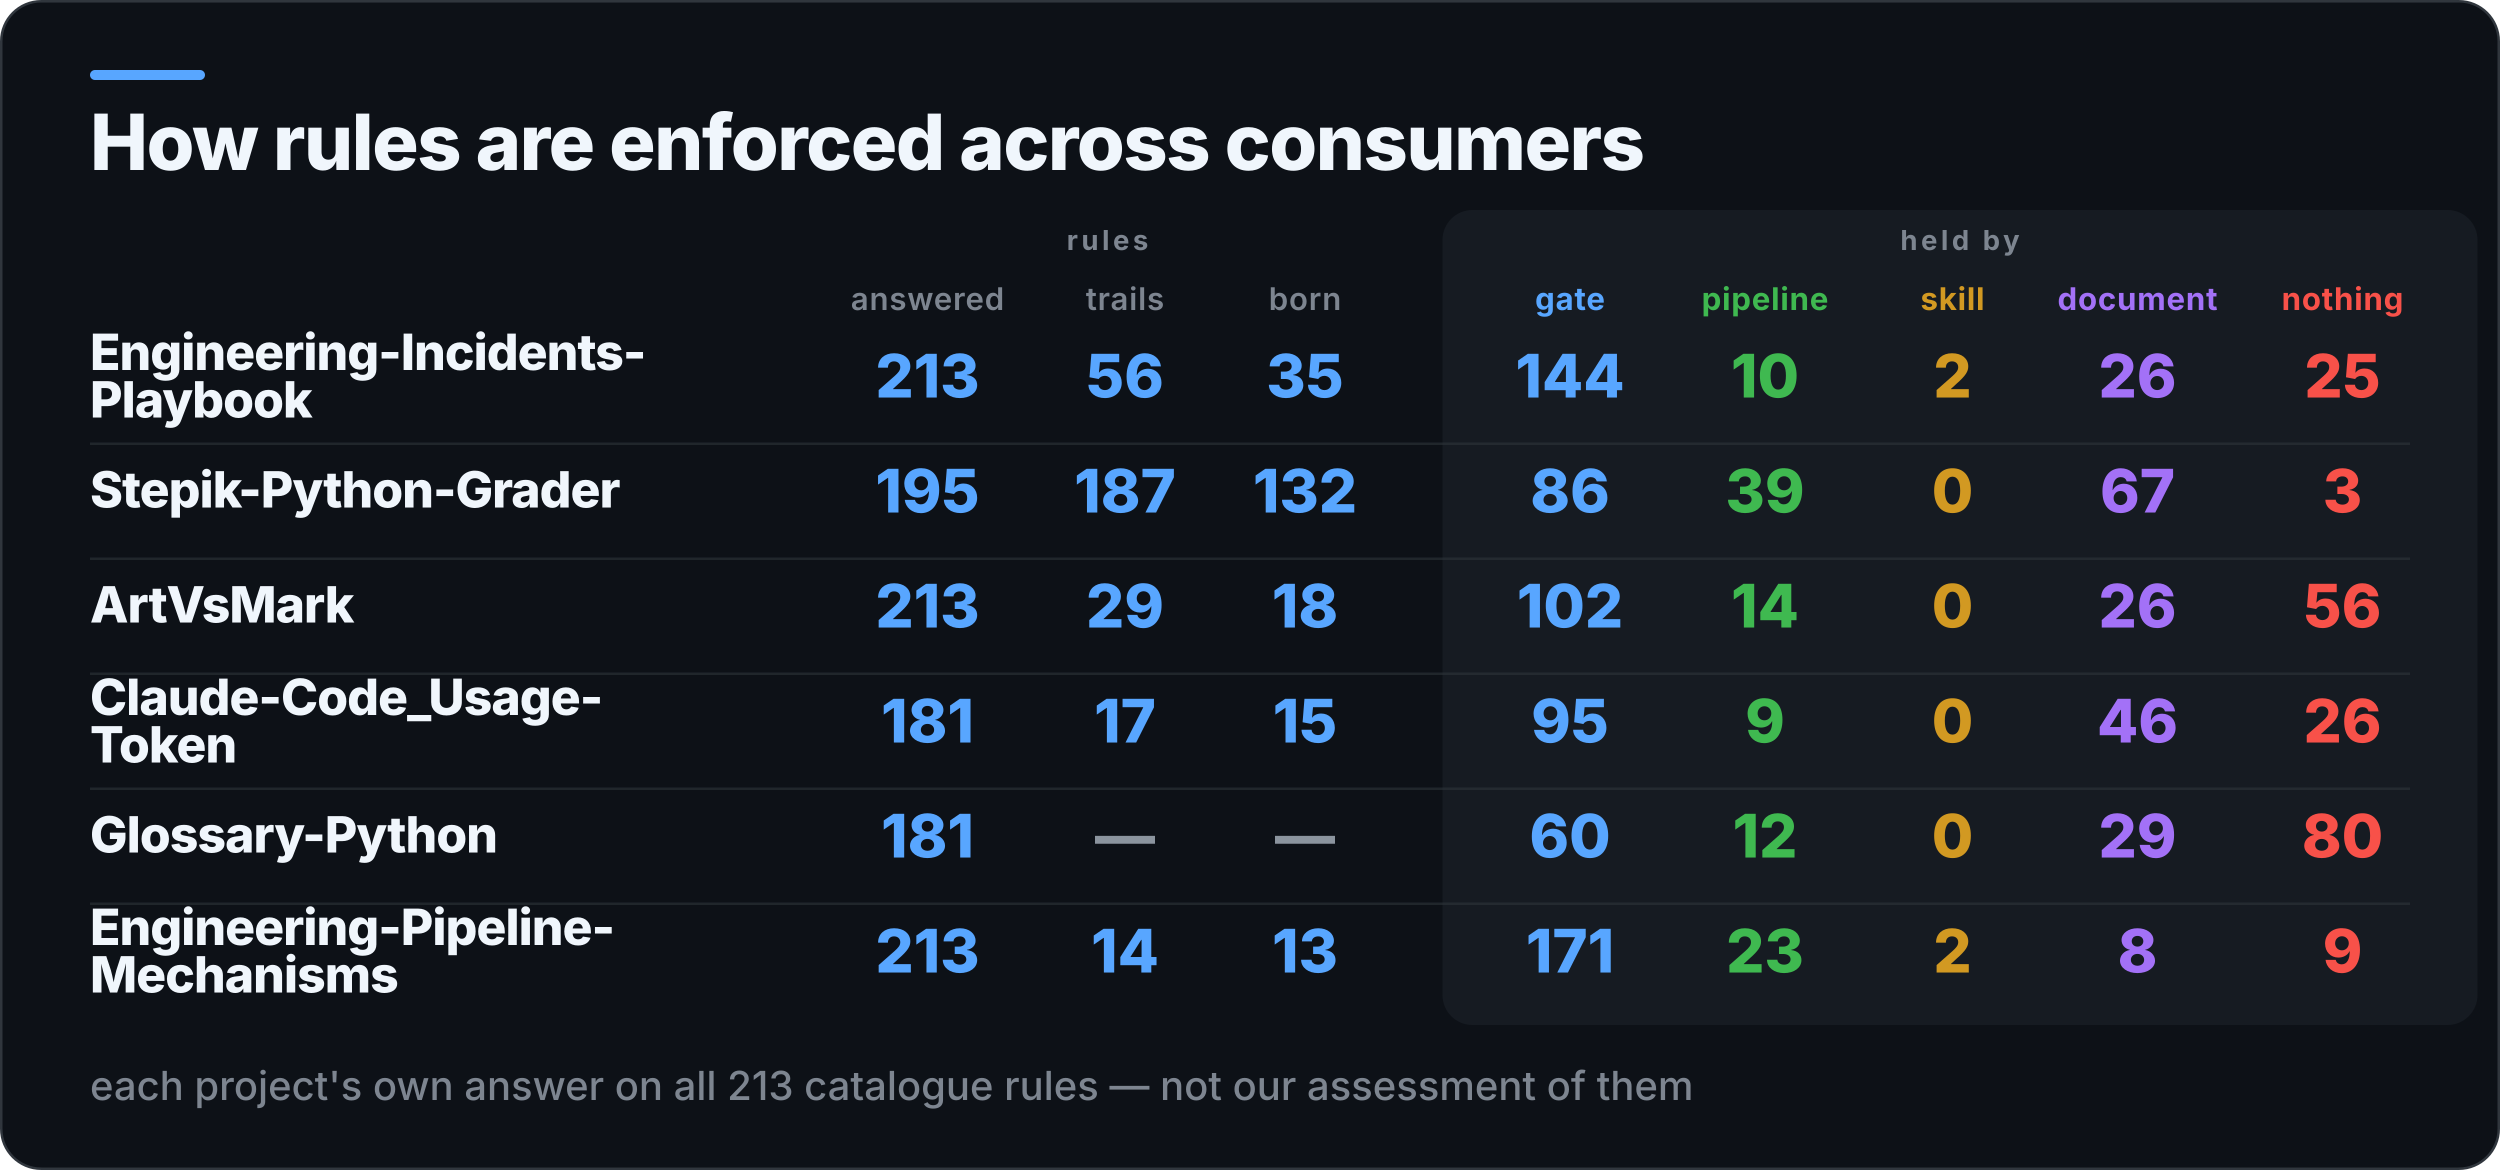
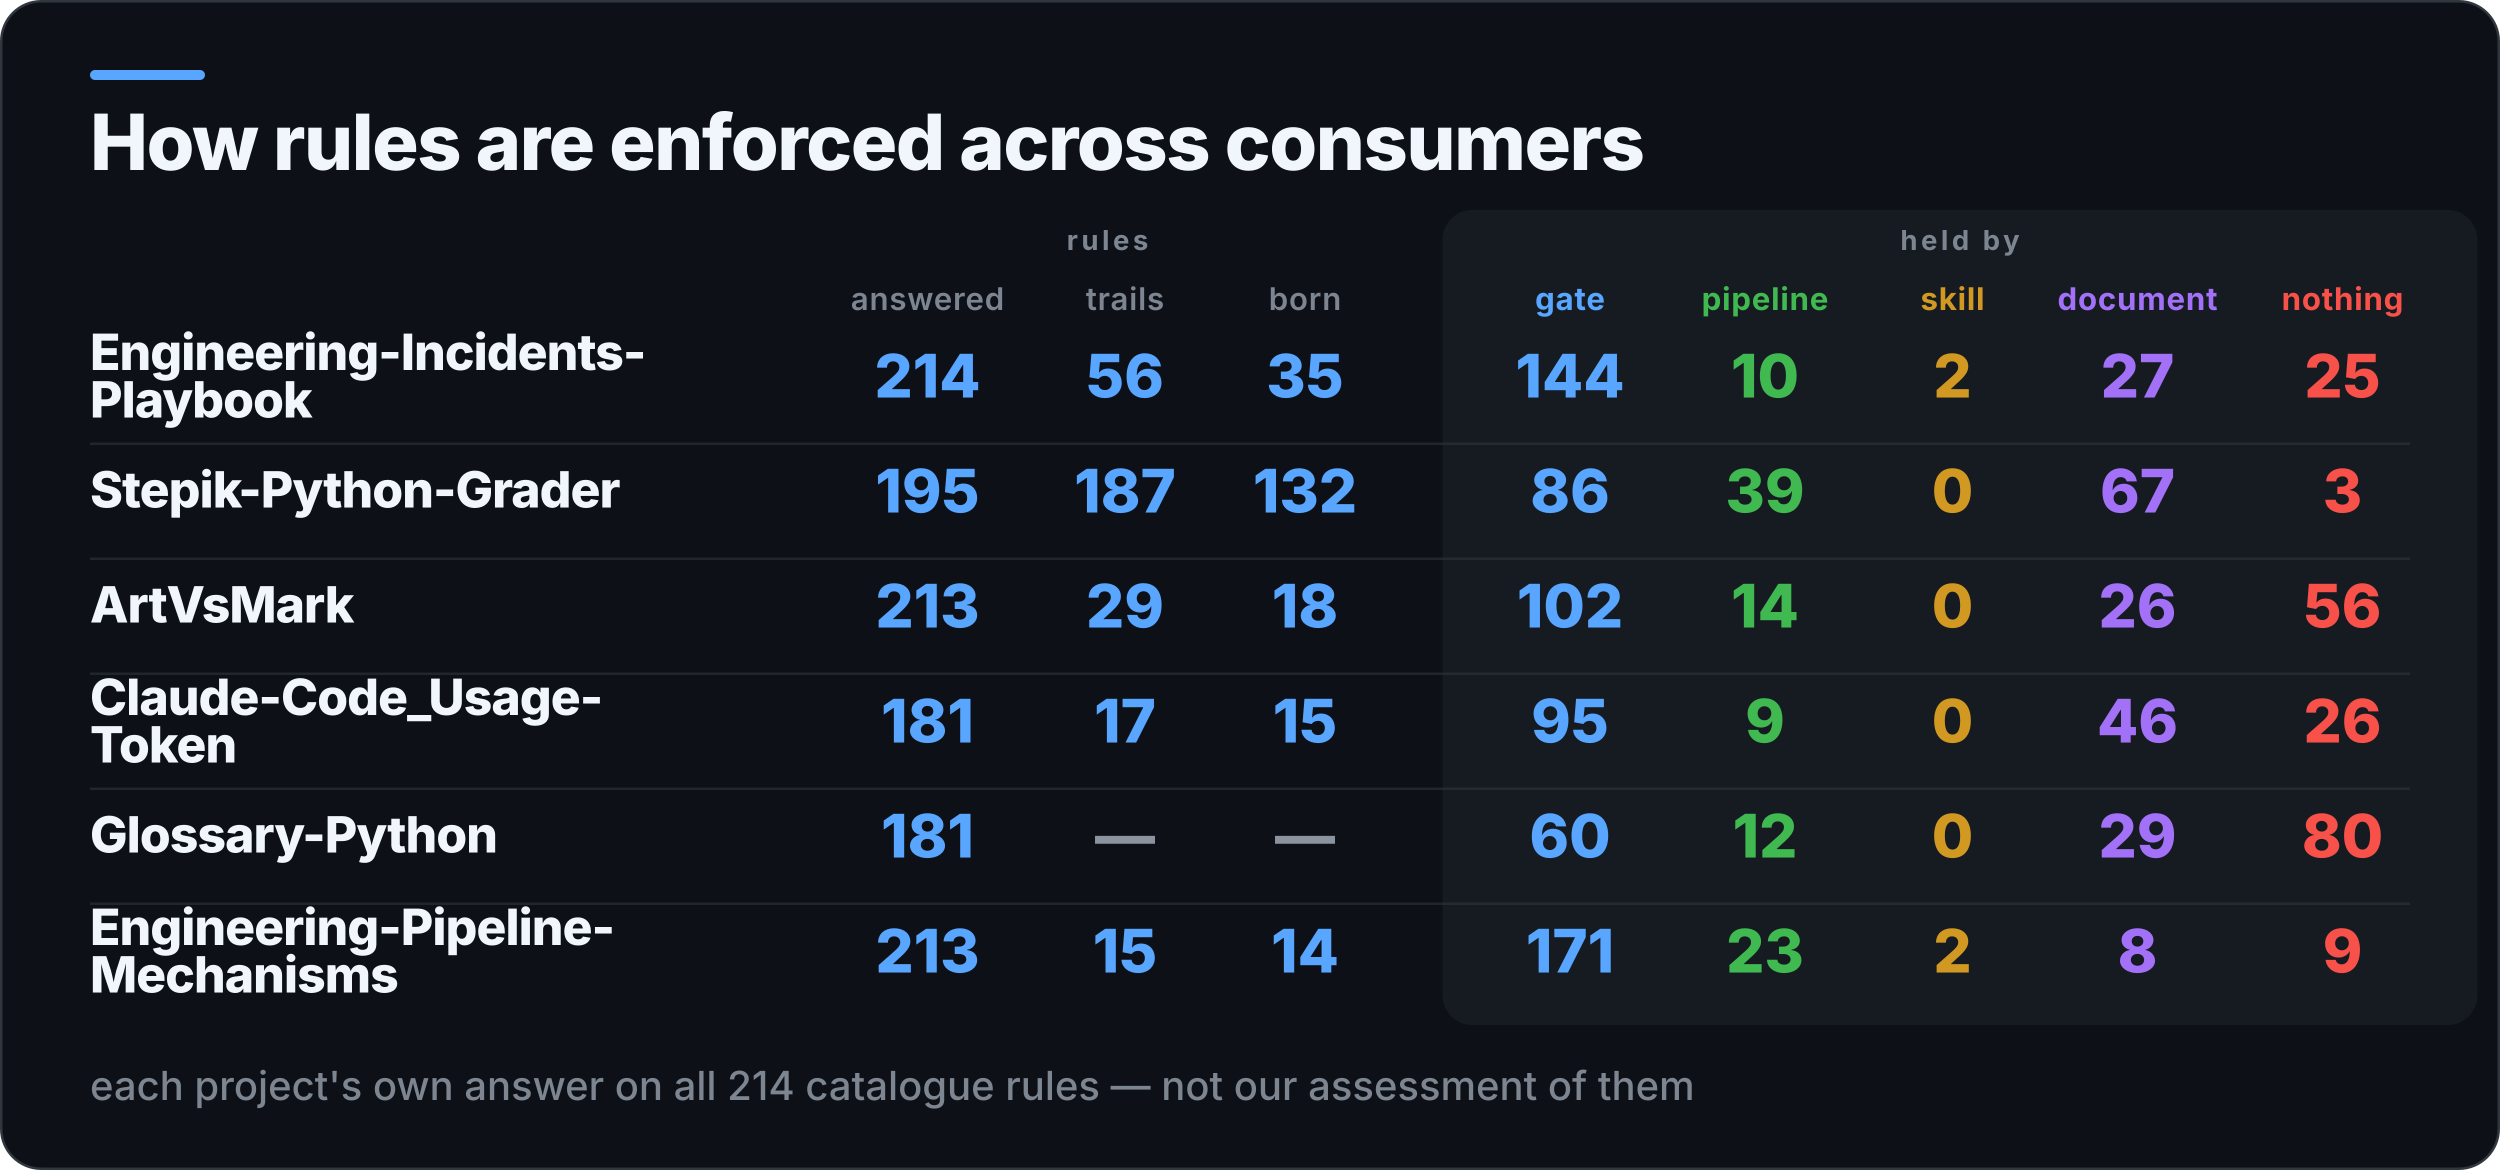
<svg xmlns="http://www.w3.org/2000/svg" width="1000" height="468" viewBox="0 0 1000 468" role="img" aria-label="How rules are enforced across consumers">
  <rect x="0.5" y="0.5" width="999" height="467" rx="16" fill="#0D1117" stroke="#30363D" />
  <rect x="36" y="28" width="46" height="4" rx="2" fill="#58A6FF" />
  <rect x="577" y="84" width="414" height="326" rx="12" fill="#161B22" />
  <text x="36" y="68" fill="#F0F6FC" font-family="Inter,Segoe UI,Helvetica,Arial,sans-serif" font-size="31" font-weight="800" letter-spacing="-0.6">How rules are enforced across consumers</text>
  <text x="443" y="100" fill="#7D8590" font-family="Inter,Segoe UI,Helvetica,Arial,sans-serif" font-size="11" font-weight="700" letter-spacing="1.4" text-anchor="middle">rules</text>
  <text x="784" y="100" fill="#7D8590" font-family="Inter,Segoe UI,Helvetica,Arial,sans-serif" font-size="11" font-weight="700" letter-spacing="1.4" text-anchor="middle">held by</text>
  <text x="371" y="124" fill="#7D8590" font-family="Inter,Segoe UI,Helvetica,Arial,sans-serif" font-size="12.5" font-weight="600" letter-spacing="0.3" text-anchor="middle">answered</text>
  <text x="450" y="124" fill="#7D8590" font-family="Inter,Segoe UI,Helvetica,Arial,sans-serif" font-size="12.5" font-weight="600" letter-spacing="0.3" text-anchor="middle">trails</text>
  <text x="522" y="124" fill="#7D8590" font-family="Inter,Segoe UI,Helvetica,Arial,sans-serif" font-size="12.5" font-weight="600" letter-spacing="0.3" text-anchor="middle">born</text>
  <text x="628" y="124" fill="#58A6FF" font-family="Inter,Segoe UI,Helvetica,Arial,sans-serif" font-size="12.5" font-weight="700" letter-spacing="0.3" text-anchor="middle">gate</text>
  <text x="706" y="124" fill="#3FB950" font-family="Inter,Segoe UI,Helvetica,Arial,sans-serif" font-size="12.5" font-weight="700" letter-spacing="0.3" text-anchor="middle">pipeline</text>
  <text x="781" y="124" fill="#D29922" font-family="Inter,Segoe UI,Helvetica,Arial,sans-serif" font-size="12.5" font-weight="700" letter-spacing="0.3" text-anchor="middle">skill</text>
  <text x="855" y="124" fill="#A371F7" font-family="Inter,Segoe UI,Helvetica,Arial,sans-serif" font-size="12.5" font-weight="700" letter-spacing="0.3" text-anchor="middle">document</text>
  <text x="937" y="124" fill="#F85149" font-family="Inter,Segoe UI,Helvetica,Arial,sans-serif" font-size="12.5" font-weight="700" letter-spacing="0.3" text-anchor="middle">nothing</text>
  <text x="36" y="148" fill="#F0F6FC" font-family="Inter,Segoe UI,Helvetica,Arial,sans-serif" font-size="20" font-weight="800" letter-spacing="-0.4">Engineering-Incidents-</text>
  <text x="36" y="167" fill="#F0F6FC" font-family="Inter,Segoe UI,Helvetica,Arial,sans-serif" font-size="20" font-weight="800" letter-spacing="-0.4">Playbook</text>
-   <text x="371" y="159" fill="#58A6FF" font-family="Inter,Segoe UI,Helvetica,Arial,sans-serif" font-size="24" font-weight="800" text-anchor="middle">213</text>
+   <text x="371" y="159" fill="#58A6FF" font-family="Inter,Segoe UI,Helvetica,Arial,sans-serif" font-size="24" font-weight="800" text-anchor="middle">214</text>
  <text x="450" y="159" fill="#58A6FF" font-family="Inter,Segoe UI,Helvetica,Arial,sans-serif" font-size="24" font-weight="800" text-anchor="middle">56</text>
  <text x="522" y="159" fill="#58A6FF" font-family="Inter,Segoe UI,Helvetica,Arial,sans-serif" font-size="24" font-weight="800" text-anchor="middle">35</text>
  <text x="628" y="159" fill="#58A6FF" font-family="Inter,Segoe UI,Helvetica,Arial,sans-serif" font-size="24" font-weight="800" text-anchor="middle">144</text>
  <text x="706" y="159" fill="#3FB950" font-family="Inter,Segoe UI,Helvetica,Arial,sans-serif" font-size="24" font-weight="800" text-anchor="middle">10</text>
  <text x="781" y="159" fill="#D29922" font-family="Inter,Segoe UI,Helvetica,Arial,sans-serif" font-size="24" font-weight="800" text-anchor="middle">2</text>
-   <text x="855" y="159" fill="#A371F7" font-family="Inter,Segoe UI,Helvetica,Arial,sans-serif" font-size="24" font-weight="800" text-anchor="middle">26</text>
+   <text x="855" y="159" fill="#A371F7" font-family="Inter,Segoe UI,Helvetica,Arial,sans-serif" font-size="24" font-weight="800" text-anchor="middle">27</text>
  <text x="937" y="159" fill="#F85149" font-family="Inter,Segoe UI,Helvetica,Arial,sans-serif" font-size="24" font-weight="800" text-anchor="middle">25</text>
  <rect x="36" y="177" width="928" height="1" fill="#30363D" opacity="0.55" />
  <text x="36" y="203" fill="#F0F6FC" font-family="Inter,Segoe UI,Helvetica,Arial,sans-serif" font-size="20" font-weight="800" letter-spacing="-0.4">Stepik-Python-Grader</text>
  <text x="371" y="205" fill="#58A6FF" font-family="Inter,Segoe UI,Helvetica,Arial,sans-serif" font-size="24" font-weight="800" text-anchor="middle">195</text>
  <text x="450" y="205" fill="#58A6FF" font-family="Inter,Segoe UI,Helvetica,Arial,sans-serif" font-size="24" font-weight="800" text-anchor="middle">187</text>
  <text x="522" y="205" fill="#58A6FF" font-family="Inter,Segoe UI,Helvetica,Arial,sans-serif" font-size="24" font-weight="800" text-anchor="middle">132</text>
  <text x="628" y="205" fill="#58A6FF" font-family="Inter,Segoe UI,Helvetica,Arial,sans-serif" font-size="24" font-weight="800" text-anchor="middle">86</text>
  <text x="706" y="205" fill="#3FB950" font-family="Inter,Segoe UI,Helvetica,Arial,sans-serif" font-size="24" font-weight="800" text-anchor="middle">39</text>
  <text x="781" y="205" fill="#D29922" font-family="Inter,Segoe UI,Helvetica,Arial,sans-serif" font-size="24" font-weight="800" text-anchor="middle">0</text>
  <text x="855" y="205" fill="#A371F7" font-family="Inter,Segoe UI,Helvetica,Arial,sans-serif" font-size="24" font-weight="800" text-anchor="middle">67</text>
  <text x="937" y="205" fill="#F85149" font-family="Inter,Segoe UI,Helvetica,Arial,sans-serif" font-size="24" font-weight="800" text-anchor="middle">3</text>
  <rect x="36" y="223" width="928" height="1" fill="#30363D" opacity="0.55" />
  <text x="36" y="249" fill="#F0F6FC" font-family="Inter,Segoe UI,Helvetica,Arial,sans-serif" font-size="20" font-weight="800" letter-spacing="-0.4">ArtVsMark</text>
  <text x="371" y="251" fill="#58A6FF" font-family="Inter,Segoe UI,Helvetica,Arial,sans-serif" font-size="24" font-weight="800" text-anchor="middle">213</text>
  <text x="450" y="251" fill="#58A6FF" font-family="Inter,Segoe UI,Helvetica,Arial,sans-serif" font-size="24" font-weight="800" text-anchor="middle">29</text>
  <text x="522" y="251" fill="#58A6FF" font-family="Inter,Segoe UI,Helvetica,Arial,sans-serif" font-size="24" font-weight="800" text-anchor="middle">18</text>
  <text x="628" y="251" fill="#58A6FF" font-family="Inter,Segoe UI,Helvetica,Arial,sans-serif" font-size="24" font-weight="800" text-anchor="middle">102</text>
  <text x="706" y="251" fill="#3FB950" font-family="Inter,Segoe UI,Helvetica,Arial,sans-serif" font-size="24" font-weight="800" text-anchor="middle">14</text>
  <text x="781" y="251" fill="#D29922" font-family="Inter,Segoe UI,Helvetica,Arial,sans-serif" font-size="24" font-weight="800" text-anchor="middle">0</text>
  <text x="855" y="251" fill="#A371F7" font-family="Inter,Segoe UI,Helvetica,Arial,sans-serif" font-size="24" font-weight="800" text-anchor="middle">26</text>
  <text x="937" y="251" fill="#F85149" font-family="Inter,Segoe UI,Helvetica,Arial,sans-serif" font-size="24" font-weight="800" text-anchor="middle">56</text>
  <rect x="36" y="269" width="928" height="1" fill="#30363D" opacity="0.55" />
  <text x="36" y="286" fill="#F0F6FC" font-family="Inter,Segoe UI,Helvetica,Arial,sans-serif" font-size="20" font-weight="800" letter-spacing="-0.4">Claude-Code_Usage-</text>
  <text x="36" y="305" fill="#F0F6FC" font-family="Inter,Segoe UI,Helvetica,Arial,sans-serif" font-size="20" font-weight="800" letter-spacing="-0.4">Token</text>
  <text x="371" y="297" fill="#58A6FF" font-family="Inter,Segoe UI,Helvetica,Arial,sans-serif" font-size="24" font-weight="800" text-anchor="middle">181</text>
  <text x="450" y="297" fill="#58A6FF" font-family="Inter,Segoe UI,Helvetica,Arial,sans-serif" font-size="24" font-weight="800" text-anchor="middle">17</text>
  <text x="522" y="297" fill="#58A6FF" font-family="Inter,Segoe UI,Helvetica,Arial,sans-serif" font-size="24" font-weight="800" text-anchor="middle">15</text>
  <text x="628" y="297" fill="#58A6FF" font-family="Inter,Segoe UI,Helvetica,Arial,sans-serif" font-size="24" font-weight="800" text-anchor="middle">95</text>
  <text x="706" y="297" fill="#3FB950" font-family="Inter,Segoe UI,Helvetica,Arial,sans-serif" font-size="24" font-weight="800" text-anchor="middle">9</text>
  <text x="781" y="297" fill="#D29922" font-family="Inter,Segoe UI,Helvetica,Arial,sans-serif" font-size="24" font-weight="800" text-anchor="middle">0</text>
  <text x="855" y="297" fill="#A371F7" font-family="Inter,Segoe UI,Helvetica,Arial,sans-serif" font-size="24" font-weight="800" text-anchor="middle">46</text>
  <text x="937" y="297" fill="#F85149" font-family="Inter,Segoe UI,Helvetica,Arial,sans-serif" font-size="24" font-weight="800" text-anchor="middle">26</text>
  <rect x="36" y="315" width="928" height="1" fill="#30363D" opacity="0.55" />
  <text x="36" y="341" fill="#F0F6FC" font-family="Inter,Segoe UI,Helvetica,Arial,sans-serif" font-size="20" font-weight="800" letter-spacing="-0.4">Glossary-Python</text>
  <text x="371" y="343" fill="#58A6FF" font-family="Inter,Segoe UI,Helvetica,Arial,sans-serif" font-size="24" font-weight="800" text-anchor="middle">181</text>
  <text x="450" y="343" fill="#8B949E" font-family="Inter,Segoe UI,Helvetica,Arial,sans-serif" font-size="24" font-weight="800" text-anchor="middle">—</text>
  <text x="522" y="343" fill="#8B949E" font-family="Inter,Segoe UI,Helvetica,Arial,sans-serif" font-size="24" font-weight="800" text-anchor="middle">—</text>
  <text x="628" y="343" fill="#58A6FF" font-family="Inter,Segoe UI,Helvetica,Arial,sans-serif" font-size="24" font-weight="800" text-anchor="middle">60</text>
  <text x="706" y="343" fill="#3FB950" font-family="Inter,Segoe UI,Helvetica,Arial,sans-serif" font-size="24" font-weight="800" text-anchor="middle">12</text>
  <text x="781" y="343" fill="#D29922" font-family="Inter,Segoe UI,Helvetica,Arial,sans-serif" font-size="24" font-weight="800" text-anchor="middle">0</text>
  <text x="855" y="343" fill="#A371F7" font-family="Inter,Segoe UI,Helvetica,Arial,sans-serif" font-size="24" font-weight="800" text-anchor="middle">29</text>
  <text x="937" y="343" fill="#F85149" font-family="Inter,Segoe UI,Helvetica,Arial,sans-serif" font-size="24" font-weight="800" text-anchor="middle">80</text>
  <rect x="36" y="361" width="928" height="1" fill="#30363D" opacity="0.55" />
  <text x="36" y="378" fill="#F0F6FC" font-family="Inter,Segoe UI,Helvetica,Arial,sans-serif" font-size="20" font-weight="800" letter-spacing="-0.4">Engineering-Pipeline-</text>
  <text x="36" y="397" fill="#F0F6FC" font-family="Inter,Segoe UI,Helvetica,Arial,sans-serif" font-size="20" font-weight="800" letter-spacing="-0.4">Mechanisms</text>
  <text x="371" y="389" fill="#58A6FF" font-family="Inter,Segoe UI,Helvetica,Arial,sans-serif" font-size="24" font-weight="800" text-anchor="middle">213</text>
-   <text x="450" y="389" fill="#58A6FF" font-family="Inter,Segoe UI,Helvetica,Arial,sans-serif" font-size="24" font-weight="800" text-anchor="middle">14</text>
-   <text x="522" y="389" fill="#58A6FF" font-family="Inter,Segoe UI,Helvetica,Arial,sans-serif" font-size="24" font-weight="800" text-anchor="middle">13</text>
+   <text x="450" y="389" fill="#58A6FF" font-family="Inter,Segoe UI,Helvetica,Arial,sans-serif" font-size="24" font-weight="800" text-anchor="middle">15</text>
+   <text x="522" y="389" fill="#58A6FF" font-family="Inter,Segoe UI,Helvetica,Arial,sans-serif" font-size="24" font-weight="800" text-anchor="middle">14</text>
  <text x="628" y="389" fill="#58A6FF" font-family="Inter,Segoe UI,Helvetica,Arial,sans-serif" font-size="24" font-weight="800" text-anchor="middle">171</text>
  <text x="706" y="389" fill="#3FB950" font-family="Inter,Segoe UI,Helvetica,Arial,sans-serif" font-size="24" font-weight="800" text-anchor="middle">23</text>
  <text x="781" y="389" fill="#D29922" font-family="Inter,Segoe UI,Helvetica,Arial,sans-serif" font-size="24" font-weight="800" text-anchor="middle">2</text>
  <text x="855" y="389" fill="#A371F7" font-family="Inter,Segoe UI,Helvetica,Arial,sans-serif" font-size="24" font-weight="800" text-anchor="middle">8</text>
  <text x="937" y="389" fill="#F85149" font-family="Inter,Segoe UI,Helvetica,Arial,sans-serif" font-size="24" font-weight="800" text-anchor="middle">9</text>
-   <text x="36" y="440" fill="#7D8590" font-family="Inter,Segoe UI,Helvetica,Arial,sans-serif" font-size="16" font-weight="500">each project's own answer on all 213 catalogue rules — not our assessment of them</text>
+   <text x="36" y="440" fill="#7D8590" font-family="Inter,Segoe UI,Helvetica,Arial,sans-serif" font-size="16" font-weight="500">each project's own answer on all 214 catalogue rules — not our assessment of them</text>
</svg>
